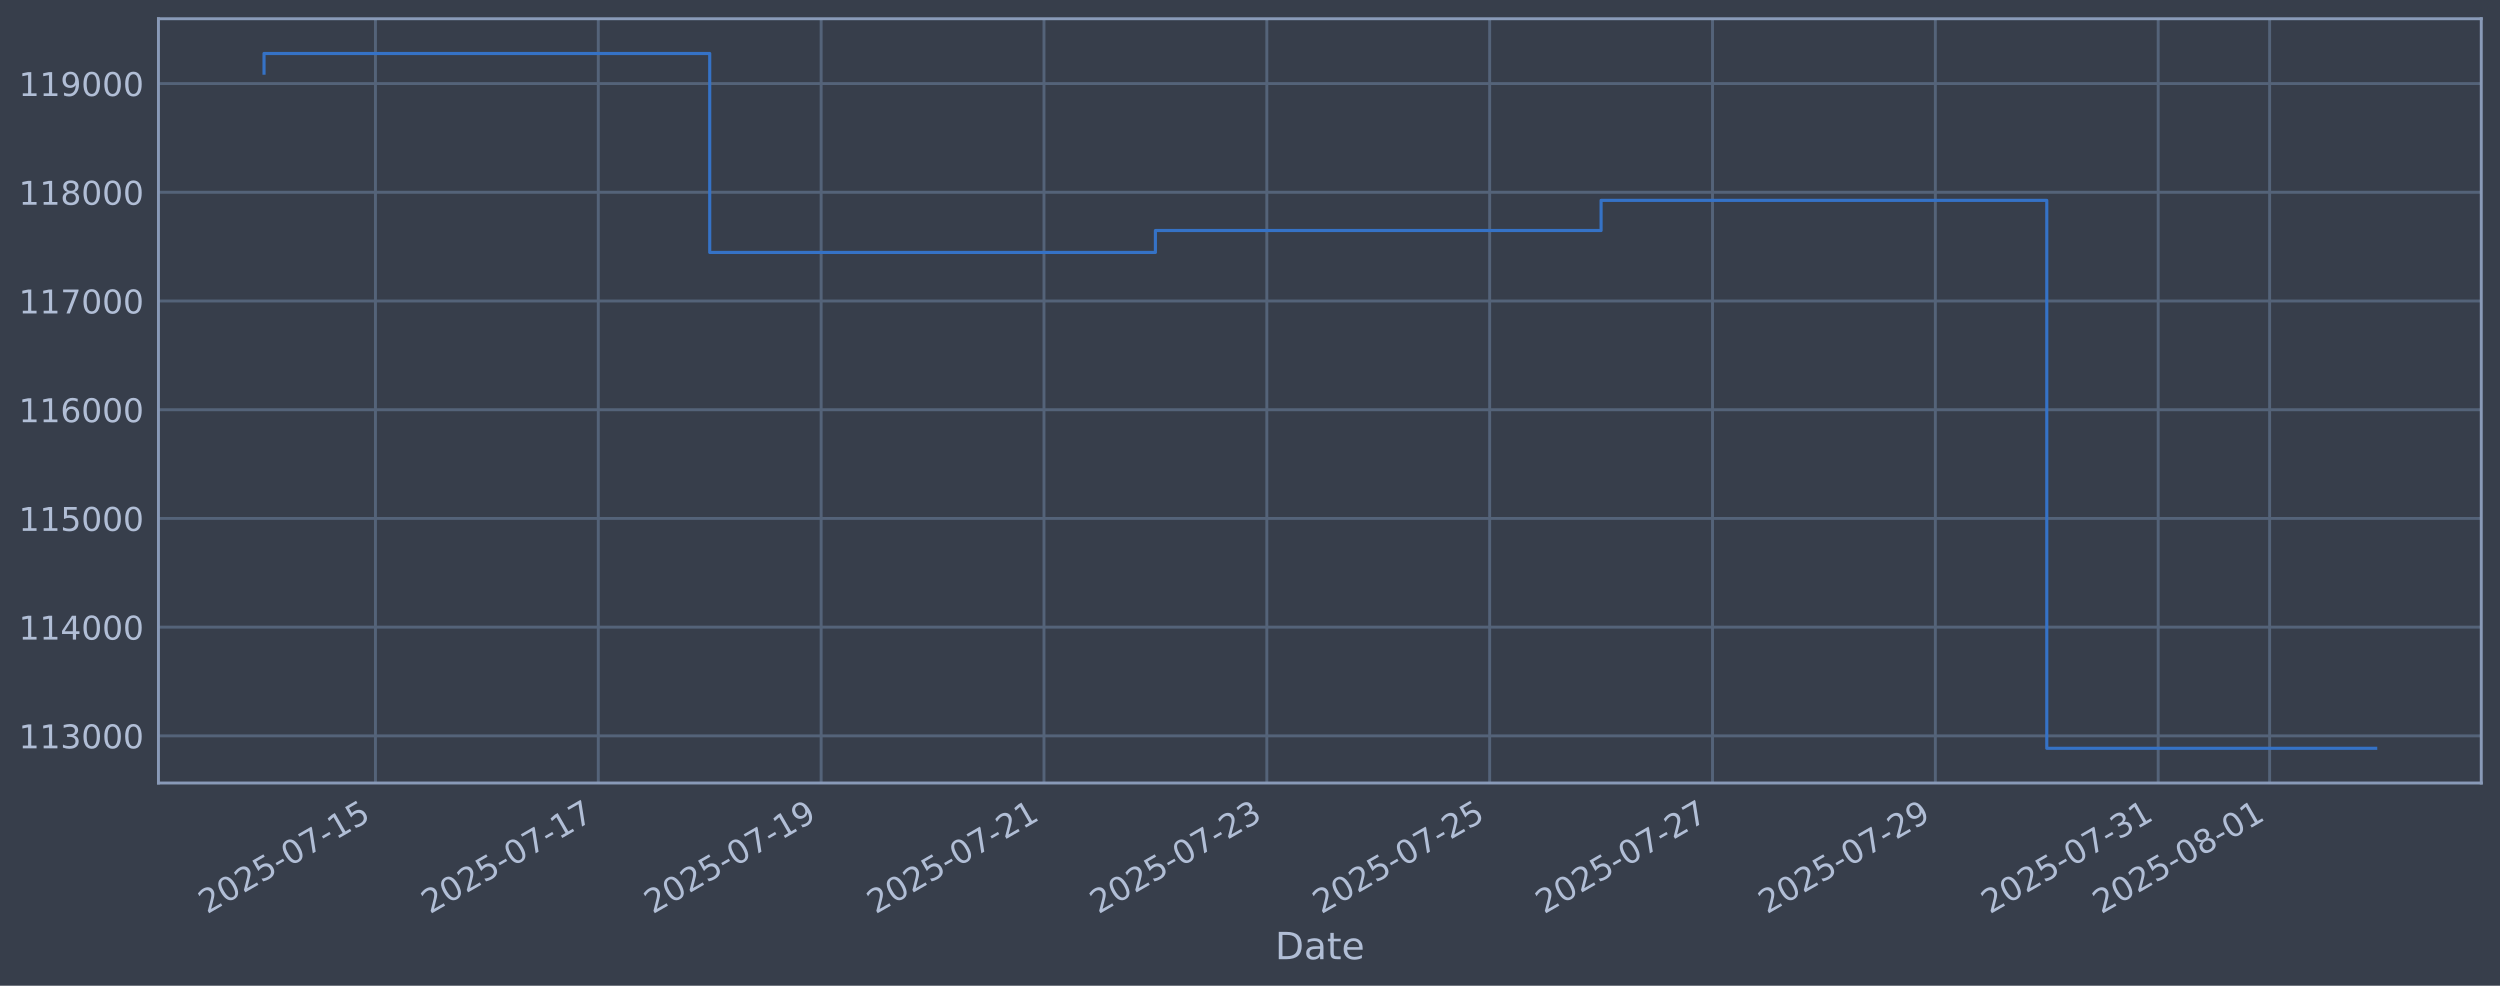
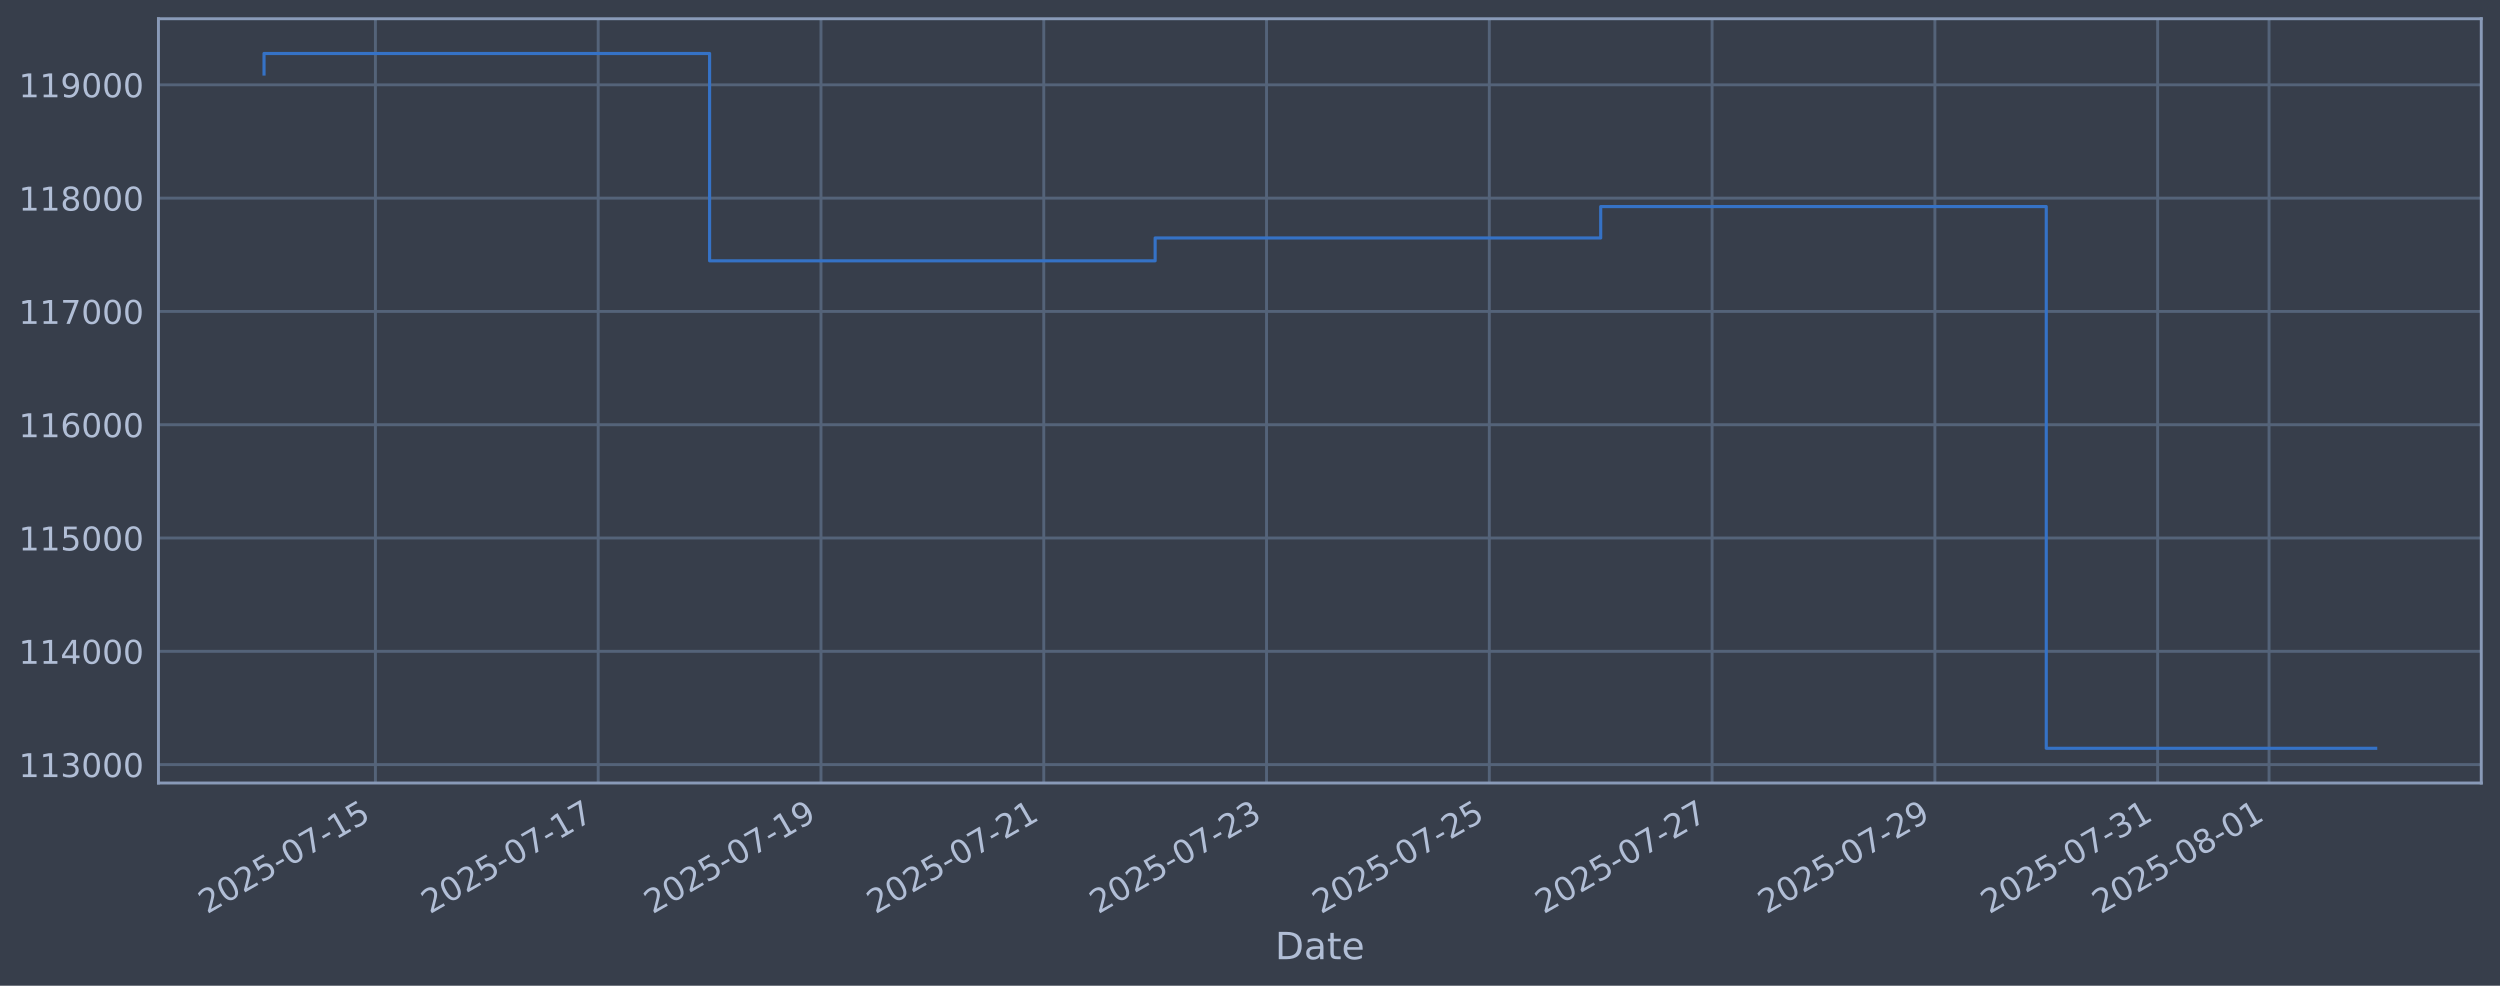
<svg xmlns="http://www.w3.org/2000/svg" xmlns:xlink="http://www.w3.org/1999/xlink" width="960.9pt" height="378.87pt" viewBox="0 0 960.9 378.87" version="1.1">
  <defs>
    <style type="text/css">*{stroke-linejoin: round; stroke-linecap: butt}</style>
  </defs>
  <g id="figure_1">
    <g id="patch_1">
      <path d="M 0 378.87  L 960.9 378.87  L 960.9 0  L 0 0  z " style="fill: #373e4b" />
    </g>
    <g id="axes_1">
      <g id="patch_2">
        <path d="M 60.901 300.96  L 953.701 300.96  L 953.701 7.2  L 60.901 7.2  z " style="fill: #373e4b" />
      </g>
      <g id="matplotlib.axis_1">
        <g id="xtick_1">
          <g id="line2d_1">
-             <path d="M 144.308 300.96  L 144.308 7.2  " clip-path="url(#p28e2991e72)" style="fill: none; stroke: #546379; stroke-width: 1.12; stroke-linecap: square" />
+             <path d="M 144.296 300.96  L 144.296 7.2  " clip-path="url(#p36742a8cdf)" style="fill: none; stroke: #546379; stroke-width: 1.12; stroke-linecap: square" />
          </g>
          <g id="line2d_2" />
          <g id="text_1">
-             <g style="fill: #b1bed6" transform="translate(79.58282 351.4642) rotate(-30) scale(0.126 -0.126)">
+             <g style="fill: #b1bed6" transform="translate(79.57055 351.4642) rotate(-30) scale(0.126 -0.126)">
              <defs>
                <path id="DejaVuSans-32" d="M 1228 531  L 3431 531  L 3431 0  L 469 0  L 469 531  Q 828 903 1448 1529  Q 2069 2156 2228 2338  Q 2531 2678 2651 2914  Q 2772 3150 2772 3378  Q 2772 3750 2511 3984  Q 2250 4219 1831 4219  Q 1534 4219 1204 4116  Q 875 4013 500 3803  L 500 4441  Q 881 4594 1212 4672  Q 1544 4750 1819 4750  Q 2544 4750 2975 4387  Q 3406 4025 3406 3419  Q 3406 3131 3298 2873  Q 3191 2616 2906 2266  Q 2828 2175 2409 1742  Q 1991 1309 1228 531  z " transform="scale(0.015625)" />
                <path id="DejaVuSans-30" d="M 2034 4250  Q 1547 4250 1301 3770  Q 1056 3291 1056 2328  Q 1056 1369 1301 889  Q 1547 409 2034 409  Q 2525 409 2770 889  Q 3016 1369 3016 2328  Q 3016 3291 2770 3770  Q 2525 4250 2034 4250  z M 2034 4750  Q 2819 4750 3233 4129  Q 3647 3509 3647 2328  Q 3647 1150 3233 529  Q 2819 -91 2034 -91  Q 1250 -91 836 529  Q 422 1150 422 2328  Q 422 3509 836 4129  Q 1250 4750 2034 4750  z " transform="scale(0.015625)" />
                <path id="DejaVuSans-35" d="M 691 4666  L 3169 4666  L 3169 4134  L 1269 4134  L 1269 2991  Q 1406 3038 1543 3061  Q 1681 3084 1819 3084  Q 2600 3084 3056 2656  Q 3513 2228 3513 1497  Q 3513 744 3044 326  Q 2575 -91 1722 -91  Q 1428 -91 1123 -41  Q 819 9 494 109  L 494 744  Q 775 591 1075 516  Q 1375 441 1709 441  Q 2250 441 2565 725  Q 2881 1009 2881 1497  Q 2881 1984 2565 2268  Q 2250 2553 1709 2553  Q 1456 2553 1204 2497  Q 953 2441 691 2322  L 691 4666  z " transform="scale(0.015625)" />
                <path id="DejaVuSans-2d" d="M 313 2009  L 1997 2009  L 1997 1497  L 313 1497  L 313 2009  z " transform="scale(0.015625)" />
                <path id="DejaVuSans-37" d="M 525 4666  L 3525 4666  L 3525 4397  L 1831 0  L 1172 0  L 2766 4134  L 525 4134  L 525 4666  z " transform="scale(0.015625)" />
                <path id="DejaVuSans-31" d="M 794 531  L 1825 531  L 1825 4091  L 703 3866  L 703 4441  L 1819 4666  L 2450 4666  L 2450 531  L 3481 531  L 3481 0  L 794 0  L 794 531  z " transform="scale(0.015625)" />
              </defs>
              <use xlink:href="#DejaVuSans-32" />
              <use xlink:href="#DejaVuSans-30" transform="translate(63.62305 0)" />
              <use xlink:href="#DejaVuSans-32" transform="translate(127.2461 0)" />
              <use xlink:href="#DejaVuSans-35" transform="translate(190.8691 0)" />
              <use xlink:href="#DejaVuSans-2d" transform="translate(254.4922 0)" />
              <use xlink:href="#DejaVuSans-30" transform="translate(290.5762 0)" />
              <use xlink:href="#DejaVuSans-37" transform="translate(354.1992 0)" />
              <use xlink:href="#DejaVuSans-2d" transform="translate(417.8223 0)" />
              <use xlink:href="#DejaVuSans-31" transform="translate(453.9062 0)" />
              <use xlink:href="#DejaVuSans-35" transform="translate(517.5293 0)" />
            </g>
          </g>
        </g>
        <g id="xtick_2">
          <g id="line2d_3">
-             <path d="M 229.96 300.96  L 229.96 7.2  " clip-path="url(#p28e2991e72)" style="fill: none; stroke: #546379; stroke-width: 1.12; stroke-linecap: square" />
+             <path d="M 229.924 300.96  L 229.924 7.2  " clip-path="url(#p36742a8cdf)" style="fill: none; stroke: #546379; stroke-width: 1.12; stroke-linecap: square" />
          </g>
          <g id="line2d_4" />
          <g id="text_2">
-             <g style="fill: #b1bed6" transform="translate(165.2349 351.4642) rotate(-30) scale(0.126 -0.126)">
+             <g style="fill: #b1bed6" transform="translate(165.198 351.4642) rotate(-30) scale(0.126 -0.126)">
              <use xlink:href="#DejaVuSans-32" />
              <use xlink:href="#DejaVuSans-30" transform="translate(63.62305 0)" />
              <use xlink:href="#DejaVuSans-32" transform="translate(127.2461 0)" />
              <use xlink:href="#DejaVuSans-35" transform="translate(190.8691 0)" />
              <use xlink:href="#DejaVuSans-2d" transform="translate(254.4922 0)" />
              <use xlink:href="#DejaVuSans-30" transform="translate(290.5762 0)" />
              <use xlink:href="#DejaVuSans-37" transform="translate(354.1992 0)" />
              <use xlink:href="#DejaVuSans-2d" transform="translate(417.8223 0)" />
              <use xlink:href="#DejaVuSans-31" transform="translate(453.9062 0)" />
              <use xlink:href="#DejaVuSans-37" transform="translate(517.5293 0)" />
            </g>
          </g>
        </g>
        <g id="xtick_3">
          <g id="line2d_5">
-             <path d="M 315.612 300.96  L 315.612 7.2  " clip-path="url(#p28e2991e72)" style="fill: none; stroke: #546379; stroke-width: 1.12; stroke-linecap: square" />
+             <path d="M 315.551 300.96  L 315.551 7.2  " clip-path="url(#p36742a8cdf)" style="fill: none; stroke: #546379; stroke-width: 1.12; stroke-linecap: square" />
          </g>
          <g id="line2d_6" />
          <g id="text_3">
-             <g style="fill: #b1bed6" transform="translate(250.8869 351.4642) rotate(-30) scale(0.126 -0.126)">
+             <g style="fill: #b1bed6" transform="translate(250.8255 351.4642) rotate(-30) scale(0.126 -0.126)">
              <defs>
                <path id="DejaVuSans-39" d="M 703 97  L 703 672  Q 941 559 1184 500  Q 1428 441 1663 441  Q 2288 441 2617 861  Q 2947 1281 2994 2138  Q 2813 1869 2534 1725  Q 2256 1581 1919 1581  Q 1219 1581 811 2004  Q 403 2428 403 3163  Q 403 3881 828 4315  Q 1253 4750 1959 4750  Q 2769 4750 3195 4129  Q 3622 3509 3622 2328  Q 3622 1225 3098 567  Q 2575 -91 1691 -91  Q 1453 -91 1209 -44  Q 966 3 703 97  z M 1959 2075  Q 2384 2075 2632 2365  Q 2881 2656 2881 3163  Q 2881 3666 2632 3958  Q 2384 4250 1959 4250  Q 1534 4250 1286 3958  Q 1038 3666 1038 3163  Q 1038 2656 1286 2365  Q 1534 2075 1959 2075  z " transform="scale(0.015625)" />
              </defs>
              <use xlink:href="#DejaVuSans-32" />
              <use xlink:href="#DejaVuSans-30" transform="translate(63.62305 0)" />
              <use xlink:href="#DejaVuSans-32" transform="translate(127.2461 0)" />
              <use xlink:href="#DejaVuSans-35" transform="translate(190.8691 0)" />
              <use xlink:href="#DejaVuSans-2d" transform="translate(254.4922 0)" />
              <use xlink:href="#DejaVuSans-30" transform="translate(290.5762 0)" />
              <use xlink:href="#DejaVuSans-37" transform="translate(354.1992 0)" />
              <use xlink:href="#DejaVuSans-2d" transform="translate(417.8223 0)" />
              <use xlink:href="#DejaVuSans-31" transform="translate(453.9062 0)" />
              <use xlink:href="#DejaVuSans-39" transform="translate(517.5293 0)" />
            </g>
          </g>
        </g>
        <g id="xtick_4">
          <g id="line2d_7">
-             <path d="M 401.264 300.96  L 401.264 7.2  " clip-path="url(#p28e2991e72)" style="fill: none; stroke: #546379; stroke-width: 1.12; stroke-linecap: square" />
+             <path d="M 401.178 300.96  L 401.178 7.2  " clip-path="url(#p36742a8cdf)" style="fill: none; stroke: #546379; stroke-width: 1.12; stroke-linecap: square" />
          </g>
          <g id="line2d_8" />
          <g id="text_4">
-             <g style="fill: #b1bed6" transform="translate(336.5389 351.4642) rotate(-30) scale(0.126 -0.126)">
+             <g style="fill: #b1bed6" transform="translate(336.453 351.4642) rotate(-30) scale(0.126 -0.126)">
              <use xlink:href="#DejaVuSans-32" />
              <use xlink:href="#DejaVuSans-30" transform="translate(63.62305 0)" />
              <use xlink:href="#DejaVuSans-32" transform="translate(127.2461 0)" />
              <use xlink:href="#DejaVuSans-35" transform="translate(190.8691 0)" />
              <use xlink:href="#DejaVuSans-2d" transform="translate(254.4922 0)" />
              <use xlink:href="#DejaVuSans-30" transform="translate(290.5762 0)" />
              <use xlink:href="#DejaVuSans-37" transform="translate(354.1992 0)" />
              <use xlink:href="#DejaVuSans-2d" transform="translate(417.8223 0)" />
              <use xlink:href="#DejaVuSans-32" transform="translate(453.9062 0)" />
              <use xlink:href="#DejaVuSans-31" transform="translate(517.5293 0)" />
            </g>
          </g>
        </g>
        <g id="xtick_5">
          <g id="line2d_9">
-             <path d="M 486.916 300.96  L 486.916 7.2  " clip-path="url(#p28e2991e72)" style="fill: none; stroke: #546379; stroke-width: 1.12; stroke-linecap: square" />
+             <path d="M 486.806 300.96  L 486.806 7.2  " clip-path="url(#p36742a8cdf)" style="fill: none; stroke: #546379; stroke-width: 1.12; stroke-linecap: square" />
          </g>
          <g id="line2d_10" />
          <g id="text_5">
-             <g style="fill: #b1bed6" transform="translate(422.1909 351.4642) rotate(-30) scale(0.126 -0.126)">
+             <g style="fill: #b1bed6" transform="translate(422.0805 351.4642) rotate(-30) scale(0.126 -0.126)">
              <defs>
                <path id="DejaVuSans-33" d="M 2597 2516  Q 3050 2419 3304 2112  Q 3559 1806 3559 1356  Q 3559 666 3084 287  Q 2609 -91 1734 -91  Q 1441 -91 1130 -33  Q 819 25 488 141  L 488 750  Q 750 597 1062 519  Q 1375 441 1716 441  Q 2309 441 2620 675  Q 2931 909 2931 1356  Q 2931 1769 2642 2001  Q 2353 2234 1838 2234  L 1294 2234  L 1294 2753  L 1863 2753  Q 2328 2753 2575 2939  Q 2822 3125 2822 3475  Q 2822 3834 2567 4026  Q 2313 4219 1838 4219  Q 1578 4219 1281 4162  Q 984 4106 628 3988  L 628 4550  Q 988 4650 1302 4700  Q 1616 4750 1894 4750  Q 2613 4750 3031 4423  Q 3450 4097 3450 3541  Q 3450 3153 3228 2886  Q 3006 2619 2597 2516  z " transform="scale(0.015625)" />
              </defs>
              <use xlink:href="#DejaVuSans-32" />
              <use xlink:href="#DejaVuSans-30" transform="translate(63.62305 0)" />
              <use xlink:href="#DejaVuSans-32" transform="translate(127.2461 0)" />
              <use xlink:href="#DejaVuSans-35" transform="translate(190.8691 0)" />
              <use xlink:href="#DejaVuSans-2d" transform="translate(254.4922 0)" />
              <use xlink:href="#DejaVuSans-30" transform="translate(290.5762 0)" />
              <use xlink:href="#DejaVuSans-37" transform="translate(354.1992 0)" />
              <use xlink:href="#DejaVuSans-2d" transform="translate(417.8223 0)" />
              <use xlink:href="#DejaVuSans-32" transform="translate(453.9062 0)" />
              <use xlink:href="#DejaVuSans-33" transform="translate(517.5293 0)" />
            </g>
          </g>
        </g>
        <g id="xtick_6">
          <g id="line2d_11">
-             <path d="M 572.568 300.96  L 572.568 7.2  " clip-path="url(#p28e2991e72)" style="fill: none; stroke: #546379; stroke-width: 1.12; stroke-linecap: square" />
+             <path d="M 572.433 300.96  L 572.433 7.2  " clip-path="url(#p36742a8cdf)" style="fill: none; stroke: #546379; stroke-width: 1.12; stroke-linecap: square" />
          </g>
          <g id="line2d_12" />
          <g id="text_6">
-             <g style="fill: #b1bed6" transform="translate(507.843 351.4642) rotate(-30) scale(0.126 -0.126)">
+             <g style="fill: #b1bed6" transform="translate(507.7079 351.4642) rotate(-30) scale(0.126 -0.126)">
              <use xlink:href="#DejaVuSans-32" />
              <use xlink:href="#DejaVuSans-30" transform="translate(63.62305 0)" />
              <use xlink:href="#DejaVuSans-32" transform="translate(127.2461 0)" />
              <use xlink:href="#DejaVuSans-35" transform="translate(190.8691 0)" />
              <use xlink:href="#DejaVuSans-2d" transform="translate(254.4922 0)" />
              <use xlink:href="#DejaVuSans-30" transform="translate(290.5762 0)" />
              <use xlink:href="#DejaVuSans-37" transform="translate(354.1992 0)" />
              <use xlink:href="#DejaVuSans-2d" transform="translate(417.8223 0)" />
              <use xlink:href="#DejaVuSans-32" transform="translate(453.9062 0)" />
              <use xlink:href="#DejaVuSans-35" transform="translate(517.5293 0)" />
            </g>
          </g>
        </g>
        <g id="xtick_7">
          <g id="line2d_13">
-             <path d="M 658.22 300.96  L 658.22 7.2  " clip-path="url(#p28e2991e72)" style="fill: none; stroke: #546379; stroke-width: 1.12; stroke-linecap: square" />
+             <path d="M 658.061 300.96  L 658.061 7.2  " clip-path="url(#p36742a8cdf)" style="fill: none; stroke: #546379; stroke-width: 1.12; stroke-linecap: square" />
          </g>
          <g id="line2d_14" />
          <g id="text_7">
-             <g style="fill: #b1bed6" transform="translate(593.495 351.4642) rotate(-30) scale(0.126 -0.126)">
+             <g style="fill: #b1bed6" transform="translate(593.3354 351.4642) rotate(-30) scale(0.126 -0.126)">
              <use xlink:href="#DejaVuSans-32" />
              <use xlink:href="#DejaVuSans-30" transform="translate(63.62305 0)" />
              <use xlink:href="#DejaVuSans-32" transform="translate(127.2461 0)" />
              <use xlink:href="#DejaVuSans-35" transform="translate(190.8691 0)" />
              <use xlink:href="#DejaVuSans-2d" transform="translate(254.4922 0)" />
              <use xlink:href="#DejaVuSans-30" transform="translate(290.5762 0)" />
              <use xlink:href="#DejaVuSans-37" transform="translate(354.1992 0)" />
              <use xlink:href="#DejaVuSans-2d" transform="translate(417.8223 0)" />
              <use xlink:href="#DejaVuSans-32" transform="translate(453.9062 0)" />
              <use xlink:href="#DejaVuSans-37" transform="translate(517.5293 0)" />
            </g>
          </g>
        </g>
        <g id="xtick_8">
          <g id="line2d_15">
-             <path d="M 743.873 300.96  L 743.873 7.2  " clip-path="url(#p28e2991e72)" style="fill: none; stroke: #546379; stroke-width: 1.12; stroke-linecap: square" />
+             <path d="M 743.688 300.96  L 743.688 7.2  " clip-path="url(#p36742a8cdf)" style="fill: none; stroke: #546379; stroke-width: 1.12; stroke-linecap: square" />
          </g>
          <g id="line2d_16" />
          <g id="text_8">
-             <g style="fill: #b1bed6" transform="translate(679.147 351.4642) rotate(-30) scale(0.126 -0.126)">
+             <g style="fill: #b1bed6" transform="translate(678.9629 351.4642) rotate(-30) scale(0.126 -0.126)">
              <use xlink:href="#DejaVuSans-32" />
              <use xlink:href="#DejaVuSans-30" transform="translate(63.62305 0)" />
              <use xlink:href="#DejaVuSans-32" transform="translate(127.2461 0)" />
              <use xlink:href="#DejaVuSans-35" transform="translate(190.8691 0)" />
              <use xlink:href="#DejaVuSans-2d" transform="translate(254.4922 0)" />
              <use xlink:href="#DejaVuSans-30" transform="translate(290.5762 0)" />
              <use xlink:href="#DejaVuSans-37" transform="translate(354.1992 0)" />
              <use xlink:href="#DejaVuSans-2d" transform="translate(417.8223 0)" />
              <use xlink:href="#DejaVuSans-32" transform="translate(453.9062 0)" />
              <use xlink:href="#DejaVuSans-39" transform="translate(517.5293 0)" />
            </g>
          </g>
        </g>
        <g id="xtick_9">
          <g id="line2d_17">
-             <path d="M 829.525 300.96  L 829.525 7.2  " clip-path="url(#p28e2991e72)" style="fill: none; stroke: #546379; stroke-width: 1.12; stroke-linecap: square" />
+             <path d="M 829.316 300.96  L 829.316 7.2  " clip-path="url(#p36742a8cdf)" style="fill: none; stroke: #546379; stroke-width: 1.12; stroke-linecap: square" />
          </g>
          <g id="line2d_18" />
          <g id="text_9">
-             <g style="fill: #b1bed6" transform="translate(764.799 351.4642) rotate(-30) scale(0.126 -0.126)">
+             <g style="fill: #b1bed6" transform="translate(764.5904 351.4642) rotate(-30) scale(0.126 -0.126)">
              <use xlink:href="#DejaVuSans-32" />
              <use xlink:href="#DejaVuSans-30" transform="translate(63.62305 0)" />
              <use xlink:href="#DejaVuSans-32" transform="translate(127.2461 0)" />
              <use xlink:href="#DejaVuSans-35" transform="translate(190.8691 0)" />
              <use xlink:href="#DejaVuSans-2d" transform="translate(254.4922 0)" />
              <use xlink:href="#DejaVuSans-30" transform="translate(290.5762 0)" />
              <use xlink:href="#DejaVuSans-37" transform="translate(354.1992 0)" />
              <use xlink:href="#DejaVuSans-2d" transform="translate(417.8223 0)" />
              <use xlink:href="#DejaVuSans-33" transform="translate(453.9062 0)" />
              <use xlink:href="#DejaVuSans-31" transform="translate(517.5293 0)" />
            </g>
          </g>
        </g>
        <g id="xtick_10">
          <g id="line2d_19">
-             <path d="M 872.351 300.96  L 872.351 7.2  " clip-path="url(#p28e2991e72)" style="fill: none; stroke: #546379; stroke-width: 1.12; stroke-linecap: square" />
+             <path d="M 872.13 300.96  L 872.13 7.2  " clip-path="url(#p36742a8cdf)" style="fill: none; stroke: #546379; stroke-width: 1.12; stroke-linecap: square" />
          </g>
          <g id="line2d_20" />
          <g id="text_10">
-             <g style="fill: #b1bed6" transform="translate(807.6251 351.4642) rotate(-30) scale(0.126 -0.126)">
+             <g style="fill: #b1bed6" transform="translate(807.4041 351.4642) rotate(-30) scale(0.126 -0.126)">
              <defs>
                <path id="DejaVuSans-38" d="M 2034 2216  Q 1584 2216 1326 1975  Q 1069 1734 1069 1313  Q 1069 891 1326 650  Q 1584 409 2034 409  Q 2484 409 2743 651  Q 3003 894 3003 1313  Q 3003 1734 2745 1975  Q 2488 2216 2034 2216  z M 1403 2484  Q 997 2584 770 2862  Q 544 3141 544 3541  Q 544 4100 942 4425  Q 1341 4750 2034 4750  Q 2731 4750 3128 4425  Q 3525 4100 3525 3541  Q 3525 3141 3298 2862  Q 3072 2584 2669 2484  Q 3125 2378 3379 2068  Q 3634 1759 3634 1313  Q 3634 634 3220 271  Q 2806 -91 2034 -91  Q 1263 -91 848 271  Q 434 634 434 1313  Q 434 1759 690 2068  Q 947 2378 1403 2484  z M 1172 3481  Q 1172 3119 1398 2916  Q 1625 2713 2034 2713  Q 2441 2713 2670 2916  Q 2900 3119 2900 3481  Q 2900 3844 2670 4047  Q 2441 4250 2034 4250  Q 1625 4250 1398 4047  Q 1172 3844 1172 3481  z " transform="scale(0.015625)" />
              </defs>
              <use xlink:href="#DejaVuSans-32" />
              <use xlink:href="#DejaVuSans-30" transform="translate(63.62305 0)" />
              <use xlink:href="#DejaVuSans-32" transform="translate(127.2461 0)" />
              <use xlink:href="#DejaVuSans-35" transform="translate(190.8691 0)" />
              <use xlink:href="#DejaVuSans-2d" transform="translate(254.4922 0)" />
              <use xlink:href="#DejaVuSans-30" transform="translate(290.5762 0)" />
              <use xlink:href="#DejaVuSans-38" transform="translate(354.1992 0)" />
              <use xlink:href="#DejaVuSans-2d" transform="translate(417.8223 0)" />
              <use xlink:href="#DejaVuSans-30" transform="translate(453.9062 0)" />
              <use xlink:href="#DejaVuSans-31" transform="translate(517.5293 0)" />
            </g>
          </g>
        </g>
        <g id="text_11">
          <g style="fill: #b1bed6" transform="translate(490.0914 368.6753) scale(0.144 -0.144)">
            <defs>
              <path id="DejaVuSans-44" d="M 1259 4147  L 1259 519  L 2022 519  Q 2988 519 3436 956  Q 3884 1394 3884 2338  Q 3884 3275 3436 3711  Q 2988 4147 2022 4147  L 1259 4147  z M 628 4666  L 1925 4666  Q 3281 4666 3915 4102  Q 4550 3538 4550 2338  Q 4550 1131 3912 565  Q 3275 0 1925 0  L 628 0  L 628 4666  z " transform="scale(0.015625)" />
              <path id="DejaVuSans-61" d="M 2194 1759  Q 1497 1759 1228 1600  Q 959 1441 959 1056  Q 959 750 1161 570  Q 1363 391 1709 391  Q 2188 391 2477 730  Q 2766 1069 2766 1631  L 2766 1759  L 2194 1759  z M 3341 1997  L 3341 0  L 2766 0  L 2766 531  Q 2569 213 2275 61  Q 1981 -91 1556 -91  Q 1019 -91 701 211  Q 384 513 384 1019  Q 384 1609 779 1909  Q 1175 2209 1959 2209  L 2766 2209  L 2766 2266  Q 2766 2663 2505 2880  Q 2244 3097 1772 3097  Q 1472 3097 1187 3025  Q 903 2953 641 2809  L 641 3341  Q 956 3463 1253 3523  Q 1550 3584 1831 3584  Q 2591 3584 2966 3190  Q 3341 2797 3341 1997  z " transform="scale(0.015625)" />
              <path id="DejaVuSans-74" d="M 1172 4494  L 1172 3500  L 2356 3500  L 2356 3053  L 1172 3053  L 1172 1153  Q 1172 725 1289 603  Q 1406 481 1766 481  L 2356 481  L 2356 0  L 1766 0  Q 1100 0 847 248  Q 594 497 594 1153  L 594 3053  L 172 3053  L 172 3500  L 594 3500  L 594 4494  L 1172 4494  z " transform="scale(0.015625)" />
              <path id="DejaVuSans-65" d="M 3597 1894  L 3597 1613  L 953 1613  Q 991 1019 1311 708  Q 1631 397 2203 397  Q 2534 397 2845 478  Q 3156 559 3463 722  L 3463 178  Q 3153 47 2828 -22  Q 2503 -91 2169 -91  Q 1331 -91 842 396  Q 353 884 353 1716  Q 353 2575 817 3079  Q 1281 3584 2069 3584  Q 2775 3584 3186 3129  Q 3597 2675 3597 1894  z M 3022 2063  Q 3016 2534 2758 2815  Q 2500 3097 2075 3097  Q 1594 3097 1305 2825  Q 1016 2553 972 2059  L 3022 2063  z " transform="scale(0.015625)" />
            </defs>
            <use xlink:href="#DejaVuSans-44" />
            <use xlink:href="#DejaVuSans-61" transform="translate(77.00195 0)" />
            <use xlink:href="#DejaVuSans-74" transform="translate(138.2812 0)" />
            <use xlink:href="#DejaVuSans-65" transform="translate(177.4902 0)" />
          </g>
        </g>
      </g>
      <g id="matplotlib.axis_2">
        <g id="ytick_1">
          <g id="line2d_21">
-             <path d="M 60.901 282.839  L 953.701 282.839  " clip-path="url(#p28e2991e72)" style="fill: none; stroke: #546379; stroke-width: 1.12; stroke-linecap: square" />
+             <path d="M 60.901 293.888  L 953.701 293.888  " clip-path="url(#p36742a8cdf)" style="fill: none; stroke: #546379; stroke-width: 1.12; stroke-linecap: square" />
          </g>
          <g id="line2d_22" />
          <g id="text_12">
-             <g style="fill: #b1bed6" transform="translate(7.2 287.6263) scale(0.126 -0.126)">
+             <g style="fill: #b1bed6" transform="translate(7.2 298.6754) scale(0.126 -0.126)">
              <use xlink:href="#DejaVuSans-31" />
              <use xlink:href="#DejaVuSans-31" transform="translate(63.62305 0)" />
              <use xlink:href="#DejaVuSans-33" transform="translate(127.2461 0)" />
              <use xlink:href="#DejaVuSans-30" transform="translate(190.8691 0)" />
              <use xlink:href="#DejaVuSans-30" transform="translate(254.4922 0)" />
              <use xlink:href="#DejaVuSans-30" transform="translate(318.1152 0)" />
            </g>
          </g>
        </g>
        <g id="ytick_2">
          <g id="line2d_23">
-             <path d="M 60.901 241.053  L 953.701 241.053  " clip-path="url(#p28e2991e72)" style="fill: none; stroke: #546379; stroke-width: 1.12; stroke-linecap: square" />
+             <path d="M 60.901 250.342  L 953.701 250.342  " clip-path="url(#p36742a8cdf)" style="fill: none; stroke: #546379; stroke-width: 1.12; stroke-linecap: square" />
          </g>
          <g id="line2d_24" />
          <g id="text_13">
-             <g style="fill: #b1bed6" transform="translate(7.2 245.8399) scale(0.126 -0.126)">
+             <g style="fill: #b1bed6" transform="translate(7.2 255.1287) scale(0.126 -0.126)">
              <defs>
                <path id="DejaVuSans-34" d="M 2419 4116  L 825 1625  L 2419 1625  L 2419 4116  z M 2253 4666  L 3047 4666  L 3047 1625  L 3713 1625  L 3713 1100  L 3047 1100  L 3047 0  L 2419 0  L 2419 1100  L 313 1100  L 313 1709  L 2253 4666  z " transform="scale(0.015625)" />
              </defs>
              <use xlink:href="#DejaVuSans-31" />
              <use xlink:href="#DejaVuSans-31" transform="translate(63.62305 0)" />
              <use xlink:href="#DejaVuSans-34" transform="translate(127.2461 0)" />
              <use xlink:href="#DejaVuSans-30" transform="translate(190.8691 0)" />
              <use xlink:href="#DejaVuSans-30" transform="translate(254.4922 0)" />
              <use xlink:href="#DejaVuSans-30" transform="translate(318.1152 0)" />
            </g>
          </g>
        </g>
        <g id="ytick_3">
          <g id="line2d_25">
-             <path d="M 60.901 199.267  L 953.701 199.267  " clip-path="url(#p28e2991e72)" style="fill: none; stroke: #546379; stroke-width: 1.12; stroke-linecap: square" />
+             <path d="M 60.901 206.795  L 953.701 206.795  " clip-path="url(#p36742a8cdf)" style="fill: none; stroke: #546379; stroke-width: 1.12; stroke-linecap: square" />
          </g>
          <g id="line2d_26" />
          <g id="text_14">
-             <g style="fill: #b1bed6" transform="translate(7.2 204.0536) scale(0.126 -0.126)">
+             <g style="fill: #b1bed6" transform="translate(7.2 211.5821) scale(0.126 -0.126)">
              <use xlink:href="#DejaVuSans-31" />
              <use xlink:href="#DejaVuSans-31" transform="translate(63.62305 0)" />
              <use xlink:href="#DejaVuSans-35" transform="translate(127.2461 0)" />
              <use xlink:href="#DejaVuSans-30" transform="translate(190.8691 0)" />
              <use xlink:href="#DejaVuSans-30" transform="translate(254.4922 0)" />
              <use xlink:href="#DejaVuSans-30" transform="translate(318.1152 0)" />
            </g>
          </g>
        </g>
        <g id="ytick_4">
          <g id="line2d_27">
-             <path d="M 60.901 157.48  L 953.701 157.48  " clip-path="url(#p28e2991e72)" style="fill: none; stroke: #546379; stroke-width: 1.12; stroke-linecap: square" />
+             <path d="M 60.901 163.248  L 953.701 163.248  " clip-path="url(#p36742a8cdf)" style="fill: none; stroke: #546379; stroke-width: 1.12; stroke-linecap: square" />
          </g>
          <g id="line2d_28" />
          <g id="text_15">
-             <g style="fill: #b1bed6" transform="translate(7.2 162.2673) scale(0.126 -0.126)">
+             <g style="fill: #b1bed6" transform="translate(7.2 168.0355) scale(0.126 -0.126)">
              <defs>
                <path id="DejaVuSans-36" d="M 2113 2584  Q 1688 2584 1439 2293  Q 1191 2003 1191 1497  Q 1191 994 1439 701  Q 1688 409 2113 409  Q 2538 409 2786 701  Q 3034 994 3034 1497  Q 3034 2003 2786 2293  Q 2538 2584 2113 2584  z M 3366 4563  L 3366 3988  Q 3128 4100 2886 4159  Q 2644 4219 2406 4219  Q 1781 4219 1451 3797  Q 1122 3375 1075 2522  Q 1259 2794 1537 2939  Q 1816 3084 2150 3084  Q 2853 3084 3261 2657  Q 3669 2231 3669 1497  Q 3669 778 3244 343  Q 2819 -91 2113 -91  Q 1303 -91 875 529  Q 447 1150 447 2328  Q 447 3434 972 4092  Q 1497 4750 2381 4750  Q 2619 4750 2861 4703  Q 3103 4656 3366 4563  z " transform="scale(0.015625)" />
              </defs>
              <use xlink:href="#DejaVuSans-31" />
              <use xlink:href="#DejaVuSans-31" transform="translate(63.62305 0)" />
              <use xlink:href="#DejaVuSans-36" transform="translate(127.2461 0)" />
              <use xlink:href="#DejaVuSans-30" transform="translate(190.8691 0)" />
              <use xlink:href="#DejaVuSans-30" transform="translate(254.4922 0)" />
              <use xlink:href="#DejaVuSans-30" transform="translate(318.1152 0)" />
            </g>
          </g>
        </g>
        <g id="ytick_5">
          <g id="line2d_29">
-             <path d="M 60.901 115.694  L 953.701 115.694  " clip-path="url(#p28e2991e72)" style="fill: none; stroke: #546379; stroke-width: 1.12; stroke-linecap: square" />
+             <path d="M 60.901 119.702  L 953.701 119.702  " clip-path="url(#p36742a8cdf)" style="fill: none; stroke: #546379; stroke-width: 1.12; stroke-linecap: square" />
          </g>
          <g id="line2d_30" />
          <g id="text_16">
-             <g style="fill: #b1bed6" transform="translate(7.2 120.481) scale(0.126 -0.126)">
+             <g style="fill: #b1bed6" transform="translate(7.2 124.4889) scale(0.126 -0.126)">
              <use xlink:href="#DejaVuSans-31" />
              <use xlink:href="#DejaVuSans-31" transform="translate(63.62305 0)" />
              <use xlink:href="#DejaVuSans-37" transform="translate(127.2461 0)" />
              <use xlink:href="#DejaVuSans-30" transform="translate(190.8691 0)" />
              <use xlink:href="#DejaVuSans-30" transform="translate(254.4922 0)" />
              <use xlink:href="#DejaVuSans-30" transform="translate(318.1152 0)" />
            </g>
          </g>
        </g>
        <g id="ytick_6">
          <g id="line2d_31">
-             <path d="M 60.901 73.908  L 953.701 73.908  " clip-path="url(#p28e2991e72)" style="fill: none; stroke: #546379; stroke-width: 1.12; stroke-linecap: square" />
+             <path d="M 60.901 76.155  L 953.701 76.155  " clip-path="url(#p36742a8cdf)" style="fill: none; stroke: #546379; stroke-width: 1.12; stroke-linecap: square" />
          </g>
          <g id="line2d_32" />
          <g id="text_17">
-             <g style="fill: #b1bed6" transform="translate(7.2 78.69462) scale(0.126 -0.126)">
+             <g style="fill: #b1bed6" transform="translate(7.2 80.94225) scale(0.126 -0.126)">
              <use xlink:href="#DejaVuSans-31" />
              <use xlink:href="#DejaVuSans-31" transform="translate(63.62305 0)" />
              <use xlink:href="#DejaVuSans-38" transform="translate(127.2461 0)" />
              <use xlink:href="#DejaVuSans-30" transform="translate(190.8691 0)" />
              <use xlink:href="#DejaVuSans-30" transform="translate(254.4922 0)" />
              <use xlink:href="#DejaVuSans-30" transform="translate(318.1152 0)" />
            </g>
          </g>
        </g>
        <g id="ytick_7">
          <g id="line2d_33">
-             <path d="M 60.901 32.121  L 953.701 32.121  " clip-path="url(#p28e2991e72)" style="fill: none; stroke: #546379; stroke-width: 1.12; stroke-linecap: square" />
+             <path d="M 60.901 32.609  L 953.701 32.609  " clip-path="url(#p36742a8cdf)" style="fill: none; stroke: #546379; stroke-width: 1.12; stroke-linecap: square" />
          </g>
          <g id="line2d_34" />
          <g id="text_18">
-             <g style="fill: #b1bed6" transform="translate(7.2 36.90829) scale(0.126 -0.126)">
+             <g style="fill: #b1bed6" transform="translate(7.2 37.39563) scale(0.126 -0.126)">
              <use xlink:href="#DejaVuSans-31" />
              <use xlink:href="#DejaVuSans-31" transform="translate(63.62305 0)" />
              <use xlink:href="#DejaVuSans-39" transform="translate(127.2461 0)" />
              <use xlink:href="#DejaVuSans-30" transform="translate(190.8691 0)" />
              <use xlink:href="#DejaVuSans-30" transform="translate(254.4922 0)" />
              <use xlink:href="#DejaVuSans-30" transform="translate(318.1152 0)" />
            </g>
          </g>
        </g>
      </g>
      <g id="line2d_35">
-         <path d="M 101.482 28.135  L 101.482 20.553  L 272.786 20.553  L 272.786 97.024  L 444.09 97.024  L 444.09 88.603  L 615.394 88.603  L 615.394 77.019  L 786.699 77.019  L 786.699 287.607  L 913.119 287.607  " clip-path="url(#p28e2991e72)" style="fill: none; stroke: #3572c6; stroke-width: 1.2; stroke-linecap: square" />
+         <path d="M 101.482 28.455  L 101.482 20.553  L 272.737 20.553  L 272.737 100.246  L 443.992 100.246  L 443.992 91.469  L 615.247 91.469  L 615.247 79.397  L 786.502 79.397  L 786.502 287.607  L 913.119 287.607  " clip-path="url(#p36742a8cdf)" style="fill: none; stroke: #3572c6; stroke-width: 1.2; stroke-linecap: square" />
      </g>
      <g id="patch_3">
        <path d="M 60.901 300.96  L 60.901 7.2  " style="fill: none; stroke: #899ab8; stroke-width: 1.12; stroke-linejoin: miter; stroke-linecap: square" />
      </g>
      <g id="patch_4">
        <path d="M 953.701 300.96  L 953.701 7.2  " style="fill: none; stroke: #899ab8; stroke-width: 1.12; stroke-linejoin: miter; stroke-linecap: square" />
      </g>
      <g id="patch_5">
        <path d="M 60.901 300.96  L 953.701 300.96  " style="fill: none; stroke: #899ab8; stroke-width: 1.12; stroke-linejoin: miter; stroke-linecap: square" />
      </g>
      <g id="patch_6">
        <path d="M 60.901 7.2  L 953.701 7.2  " style="fill: none; stroke: #899ab8; stroke-width: 1.12; stroke-linejoin: miter; stroke-linecap: square" />
      </g>
    </g>
  </g>
  <defs>
-     <clipPath id="p28e2991e72">
+     <clipPath id="p36742a8cdf">
      <rect x="60.901" y="7.2" width="892.8" height="293.76" />
    </clipPath>
  </defs>
</svg>
